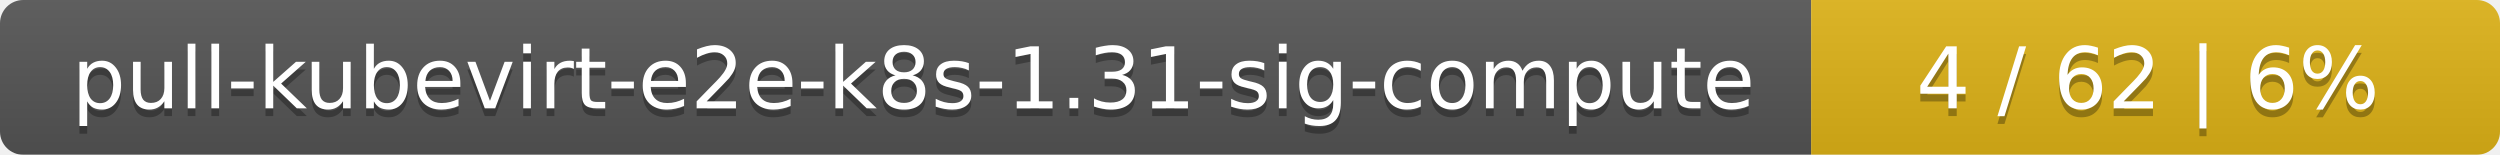
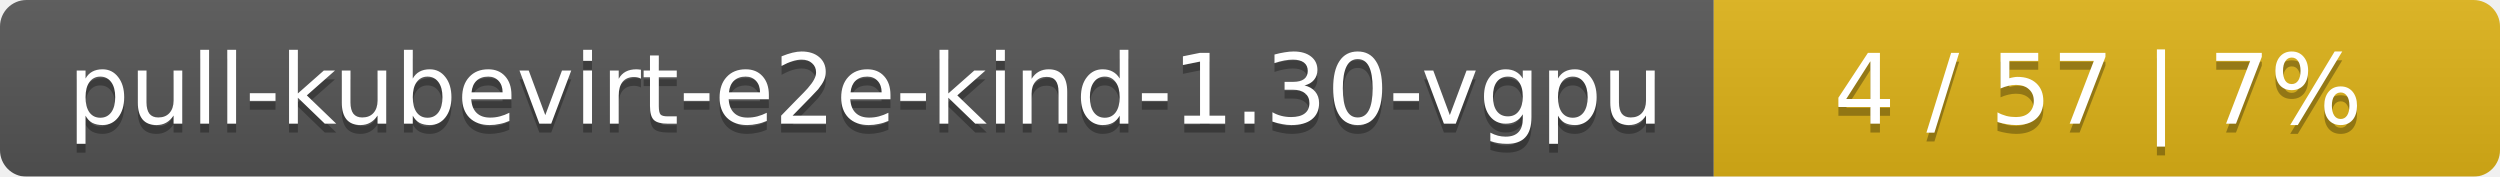
- <svg xmlns="http://www.w3.org/2000/svg" width="323" height="20">
+ <svg xmlns="http://www.w3.org/2000/svg" width="283" height="20">
  <linearGradient id="smooth" x2="0" y2="100%">
    <stop offset="0" stop-color="#bbb" stop-opacity=".1" />
    <stop offset="1" stop-opacity=".1" />
  </linearGradient>
  <mask id="round">
-     <rect width="323" height="20" rx="3" fill="#fff" />
+     <rect width="283" height="20" rx="3" fill="#fff" />
  </mask>
  <g mask="url(#round)">
-     <rect width="234" height="20" fill="#555" />
-     <rect x="234" width="89" height="20" fill="#dfb317" />
-     <rect width="323" height="20" fill="url(#smooth)" />
+     <rect width="194" height="20" fill="#555" />
+     <rect x="194" width="89" height="20" fill="#dfb317" />
+     <rect width="283" height="20" fill="url(#smooth)" />
  </g>
  <g fill="#fff" text-anchor="middle" font-family="DejaVu Sans,Verdana,Geneva,sans-serif" font-size="11">
-     <text x="118" y="15" fill="#010101" fill-opacity=".3">pull-kubevirt-e2e-k8s-1.31-sig-compute</text>
-     <text x="118" y="14">pull-kubevirt-e2e-k8s-1.31-sig-compute</text>
-     <text x="277.5" y="15" fill="#010101" fill-opacity=".3">4 / 62    |    6%</text>
-     <text x="277.5" y="14">4 / 62    |    6%</text>
+     <text x="98" y="15" fill="#010101" fill-opacity=".3">pull-kubevirt-e2e-kind-1.30-vgpu</text>
+     <text x="98" y="14">pull-kubevirt-e2e-kind-1.30-vgpu</text>
+     <text x="237.5" y="15" fill="#010101" fill-opacity=".3">4 / 57    |    7%</text>
+     <text x="237.5" y="14">4 / 57    |    7%</text>
  </g>
</svg>
